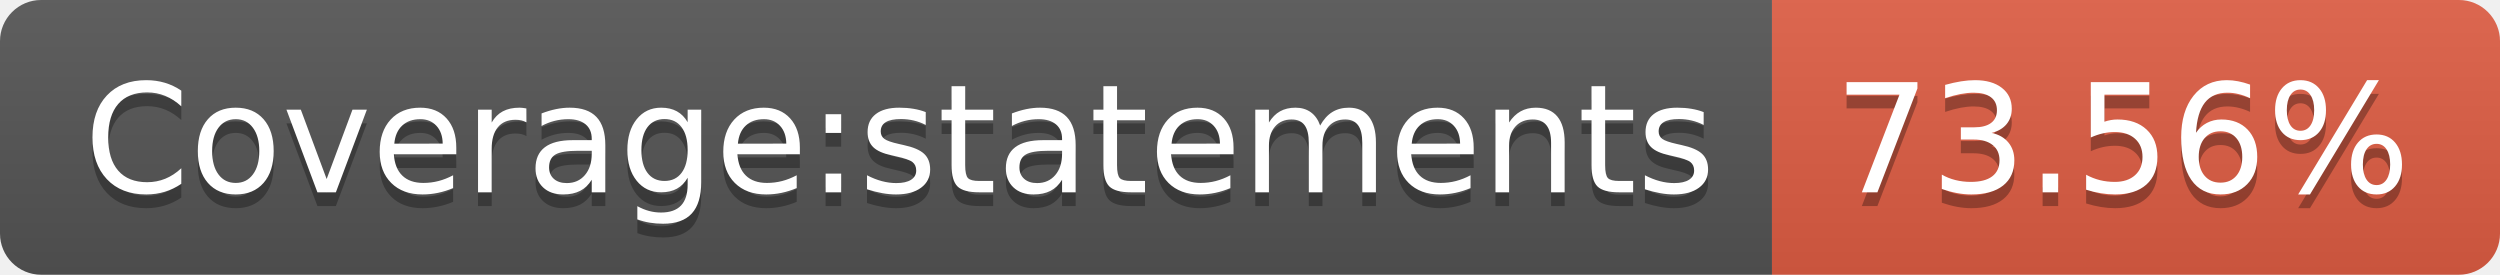
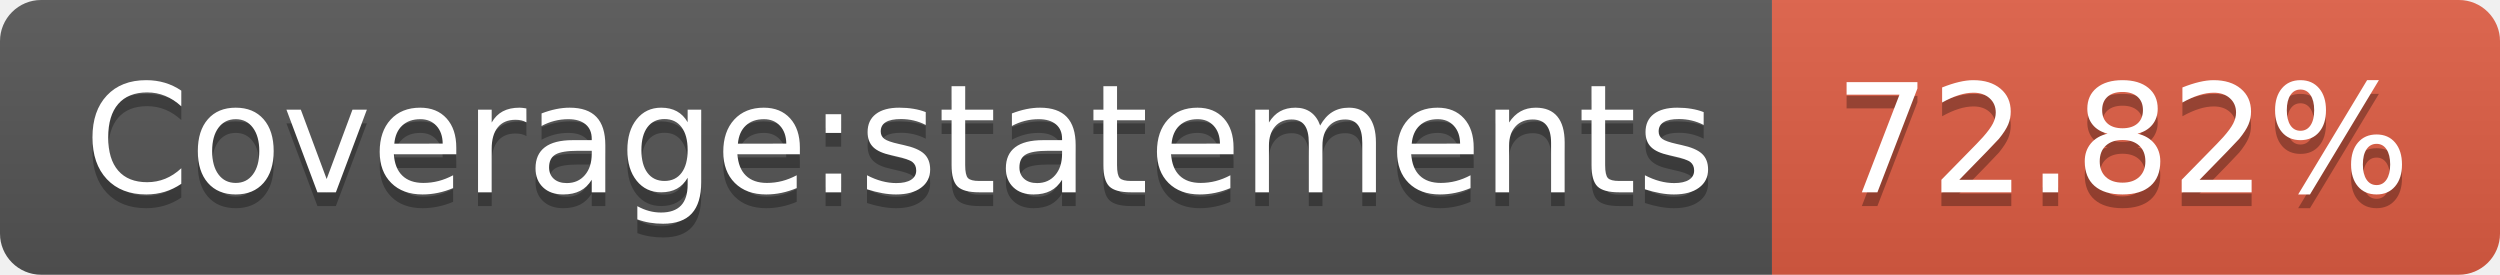
- <svg xmlns="http://www.w3.org/2000/svg" width="182" height="20" role="img" aria-label="Coverage:statements: 73.56%">
+ <svg xmlns="http://www.w3.org/2000/svg" width="182" height="20" role="img" aria-label="Coverage:statements: 72.82%">
  <linearGradient id="s" x2="0" y2="100%">
    <stop offset="0" stop-color="#bbb" stop-opacity=".1" />
    <stop offset="1" stop-opacity=".1" />
  </linearGradient>
  <clipPath id="r">
    <rect width="182" height="20" rx="3" fill="#fff" />
  </clipPath>
  <g clip-path="url(#r)">
    <rect width="129" height="20" fill="#555" />
    <rect x="129" width="53" height="20" fill="#e05d44" />
    <rect width="182" height="20" fill="url(#s)" />
  </g>
  <g fill="#fff" text-anchor="middle" font-family="Verdana,Geneva,DejaVu Sans,sans-serif" text-rendering="geometricPrecision" font-size="110">
    <text aria-hidden="true" x="655" y="150" fill="#010101" fill-opacity=".3" transform="scale(.1)" textLength="1190">Coverage:statements</text>
    <text x="655" y="140" transform="scale(.1)" fill="#fff" textLength="1190">Coverage:statements</text>
-     <text aria-hidden="true" x="1545" y="150" fill="#010101" fill-opacity=".3" transform="scale(.1)" textLength="430">73.56%</text>
-     <text x="1545" y="140" transform="scale(.1)" fill="#fff" textLength="430">73.56%</text>
+     <text aria-hidden="true" x="1545" y="150" fill="#010101" fill-opacity=".3" transform="scale(.1)" textLength="430">72.82%</text>
+     <text x="1545" y="140" transform="scale(.1)" fill="#fff" textLength="430">72.82%</text>
  </g>
</svg>
